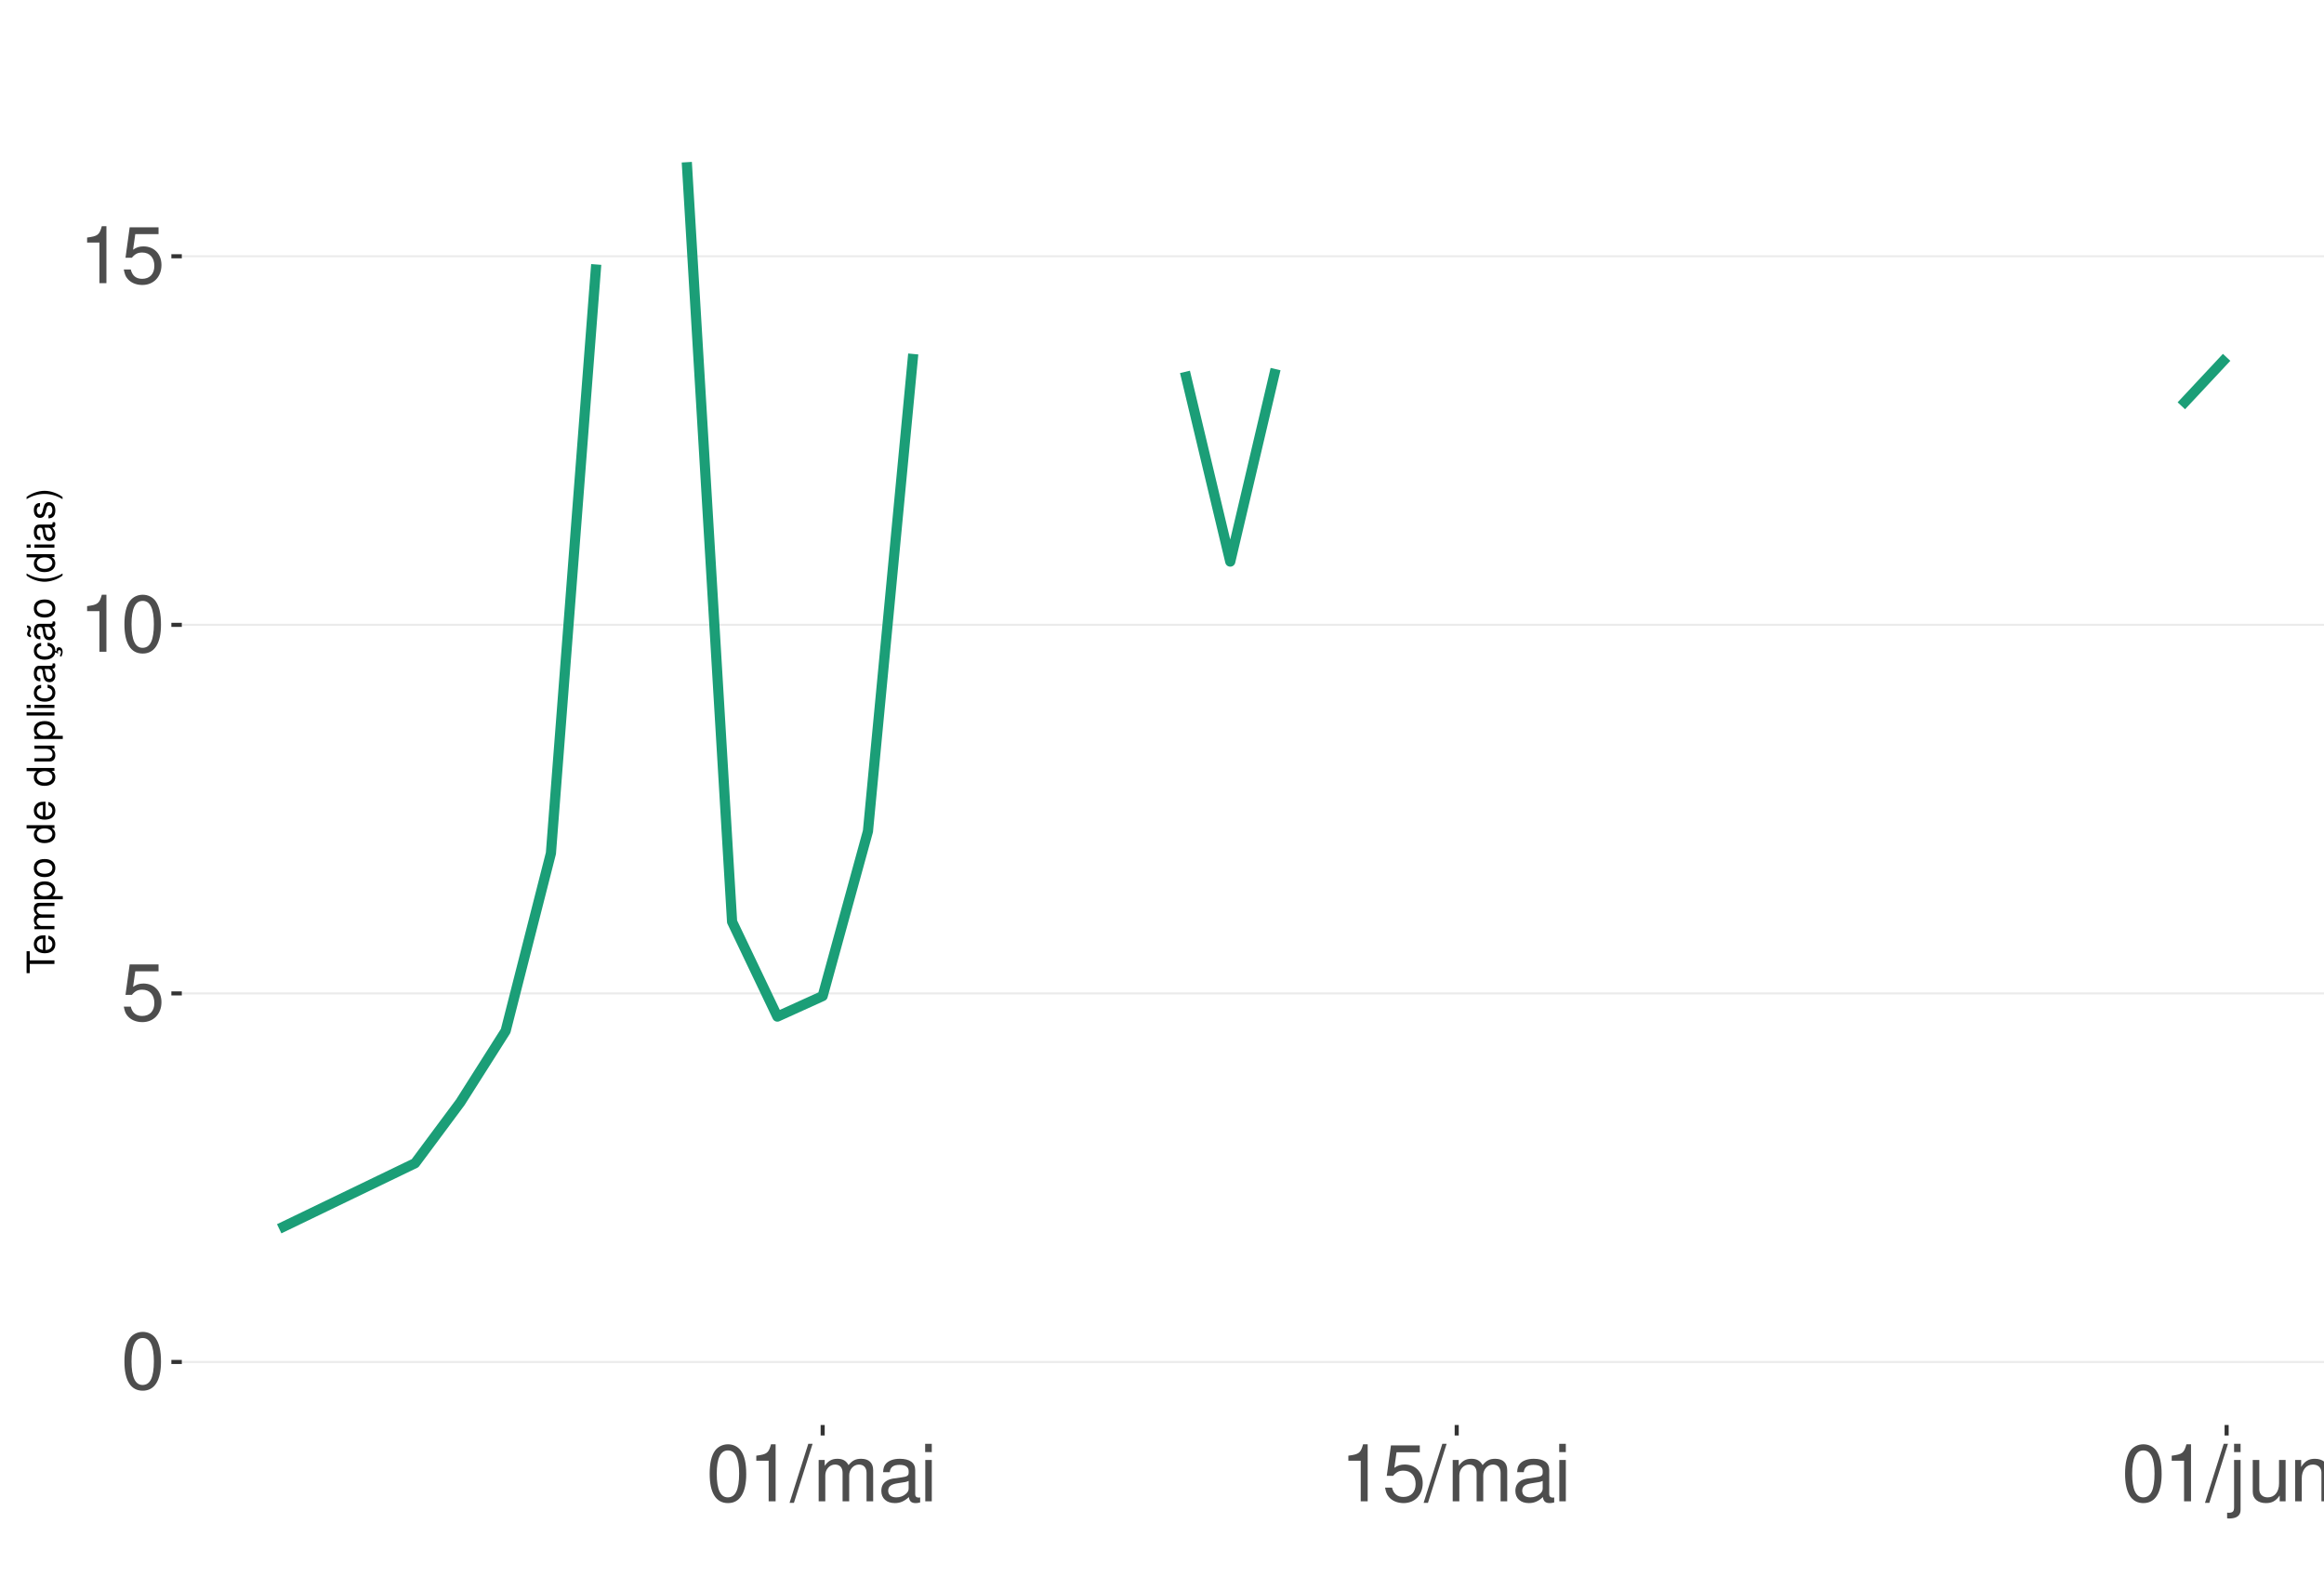
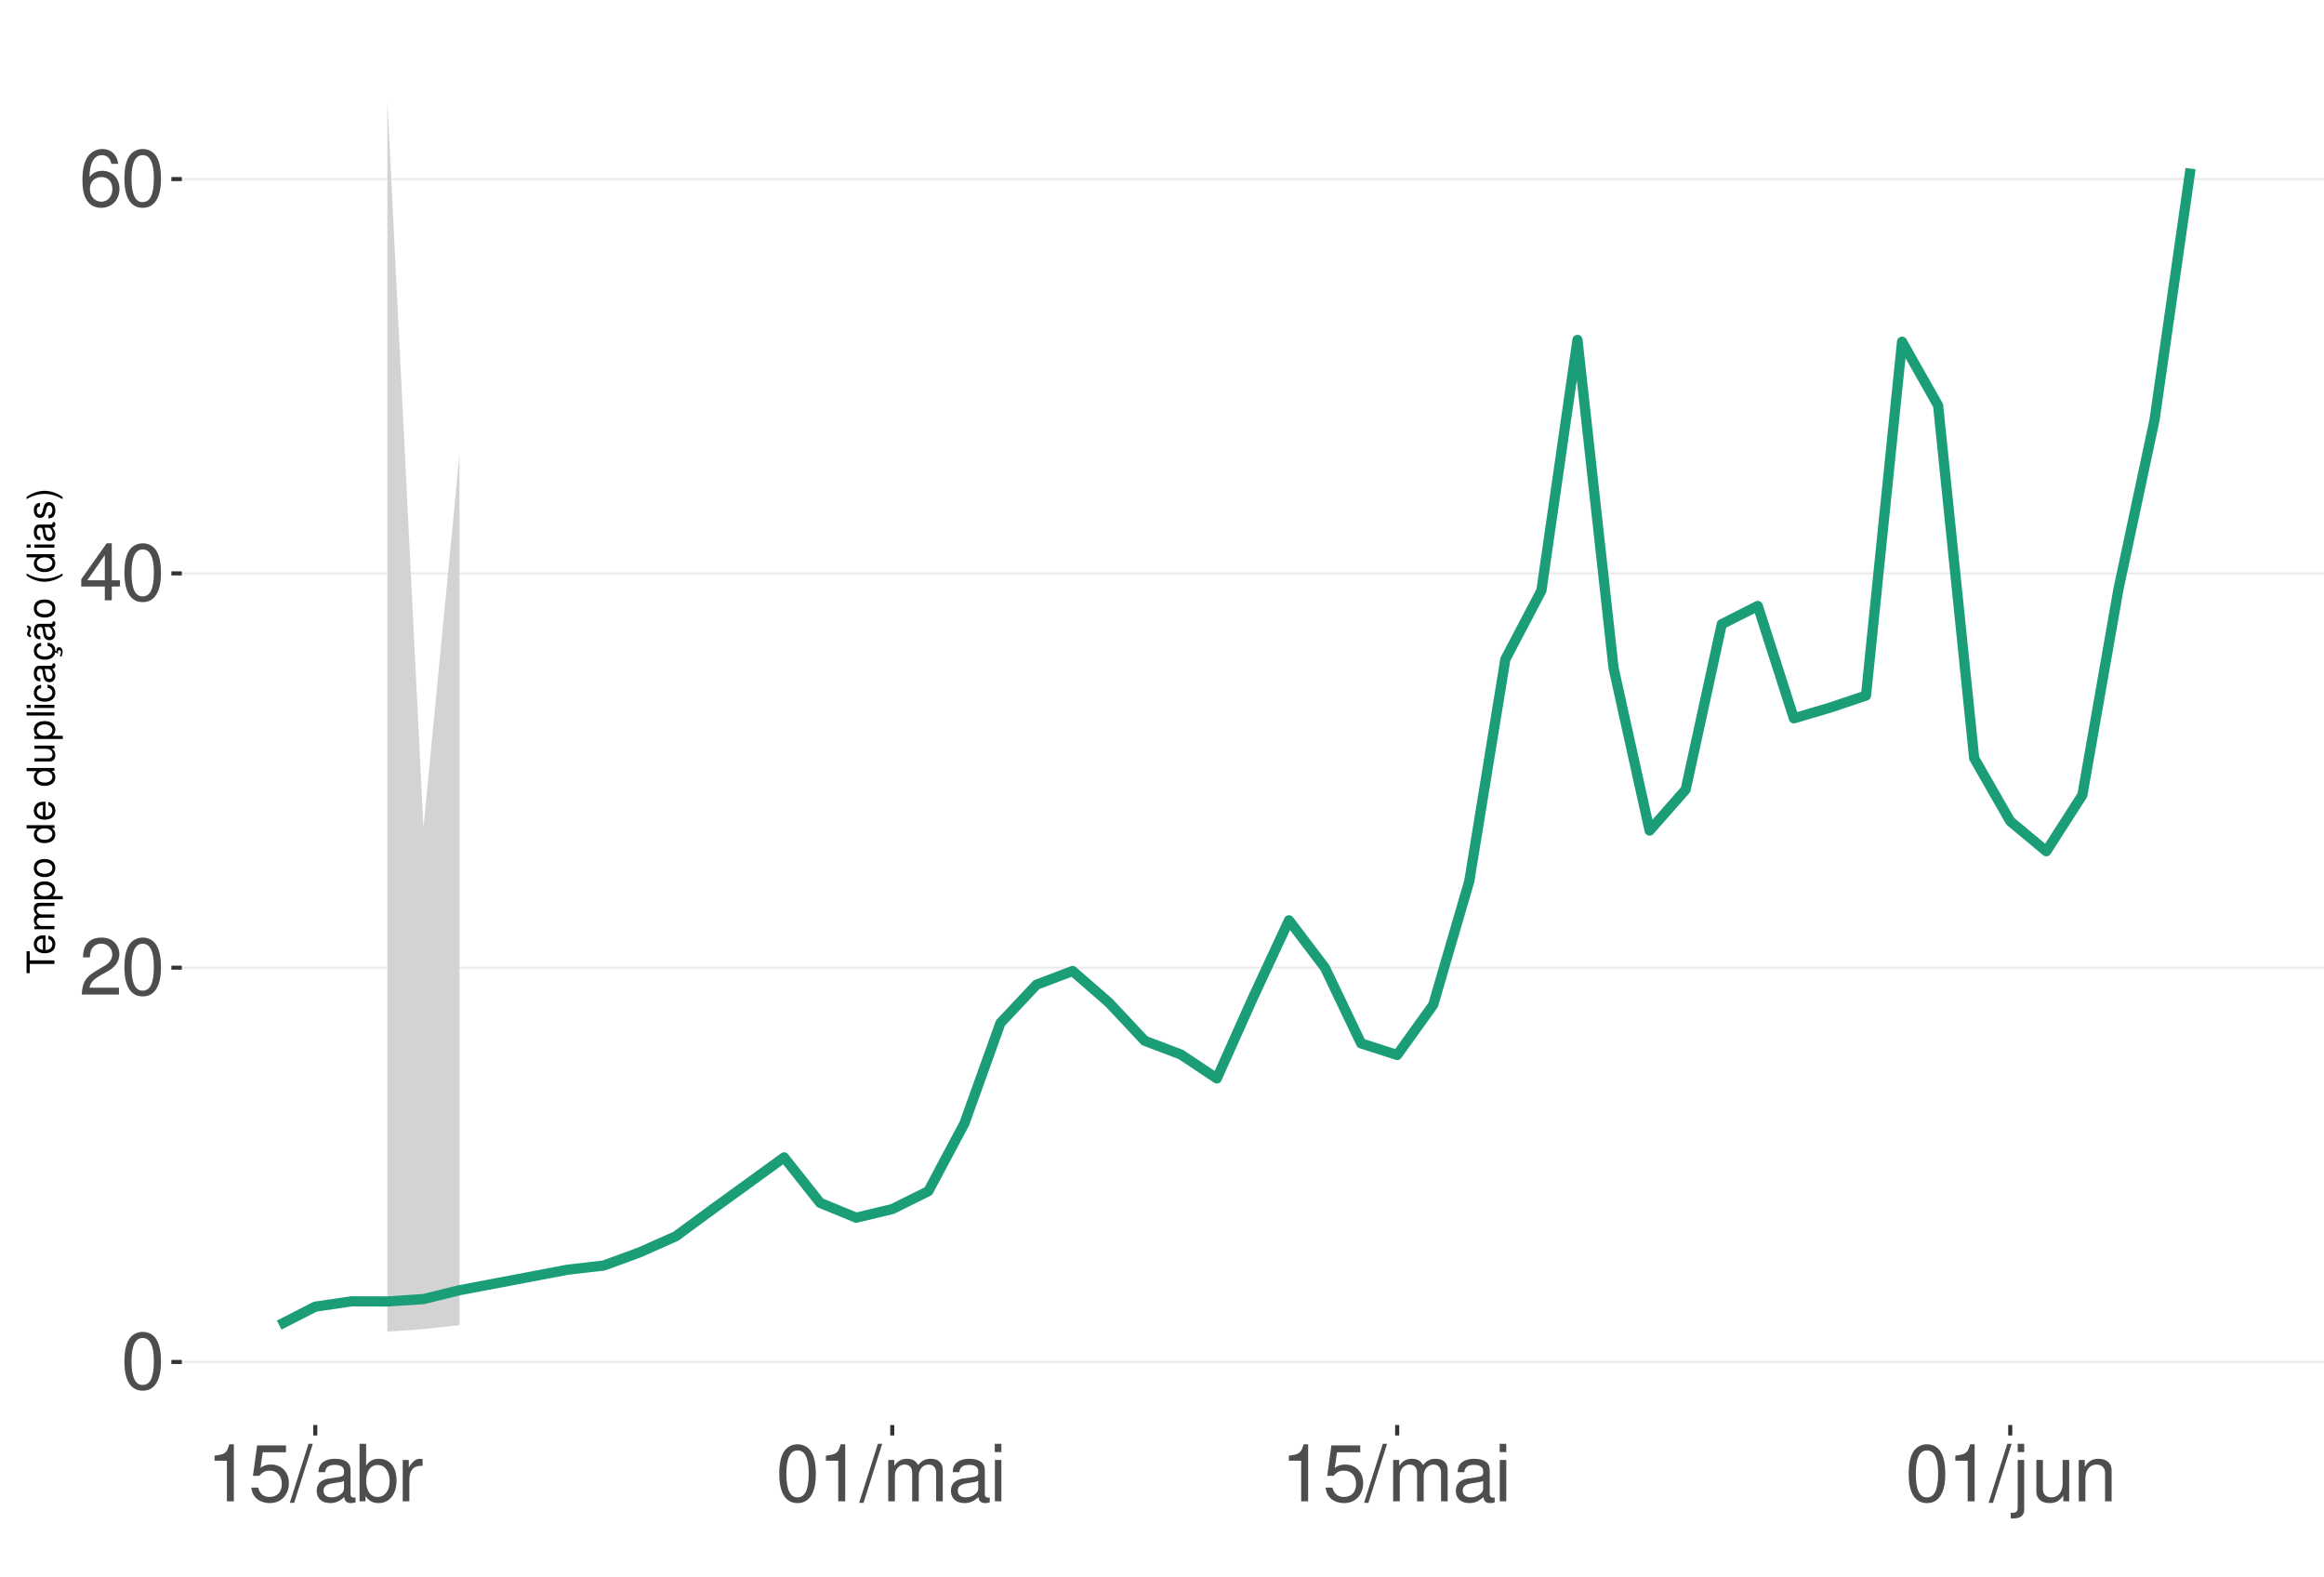
<svg xmlns="http://www.w3.org/2000/svg" xmlns:xlink="http://www.w3.org/1999/xlink" width="609pt" height="413pt" viewBox="0 0 609 413" version="1.1">
  <defs>
    <g>
      <symbol overflow="visible" id="glyph0-0">
        <path style="stroke:none;" d="" />
      </symbol>
      <symbol overflow="visible" id="glyph0-1">
        <path style="stroke:none;" d="M 5.688 -14.938 C 4.312 -14.938 3.078 -14.312 2.312 -13.297 C 1.359 -11.984 0.891 -10 0.891 -7.234 C 0.891 -2.188 2.547 0.469 5.688 0.469 C 8.781 0.469 10.469 -2.188 10.469 -7.109 C 10.469 -10 10.016 -11.938 9.047 -13.297 C 8.281 -14.328 7.062 -14.938 5.688 -14.938 Z M 5.688 -13.328 C 7.641 -13.328 8.609 -11.312 8.609 -7.266 C 8.609 -3.016 7.656 -1.031 5.641 -1.031 C 3.719 -1.031 2.75 -3.094 2.75 -7.203 C 2.75 -11.312 3.719 -13.328 5.688 -13.328 Z M 5.688 -13.328 " />
      </symbol>
      <symbol overflow="visible" id="glyph0-2">
+         <path style="stroke:none;" d="M 10.453 -1.797 L 2.75 -1.797 C 2.938 -3.031 3.594 -3.828 5.391 -4.922 L 7.453 -6.078 C 9.5 -7.203 10.562 -8.734 10.562 -10.578 C 10.562 -11.812 10.062 -12.969 9.188 -13.781 C 8.328 -14.562 7.25 -14.938 5.859 -14.938 C 4 -14.938 2.625 -14.281 1.812 -13 C 1.297 -12.203 1.078 -11.281 1.031 -9.766 L 2.844 -9.766 C 2.906 -10.781 3.031 -11.375 3.281 -11.875 C 3.766 -12.781 4.703 -13.344 5.797 -13.344 C 7.453 -13.344 8.703 -12.141 8.703 -10.531 C 8.703 -9.344 8.016 -8.297 6.719 -7.562 L 4.812 -6.438 C 1.75 -4.688 0.875 -3.281 0.703 -0.016 L 10.453 -0.016 Z M 10.453 -1.797 " />
+       </symbol>
+       <symbol overflow="visible" id="glyph0-3">
+         <path style="stroke:none;" d="M 6.75 -3.609 L 6.75 0 L 8.578 0 L 8.578 -3.609 L 10.734 -3.609 L 10.734 -5.25 L 8.578 -5.25 L 8.578 -14.938 L 7.234 -14.938 L 0.578 -5.531 L 0.578 -3.609 Z M 6.75 -5.25 L 2.172 -5.25 L 6.75 -11.844 Z M 6.75 -5.25 " />
+       </symbol>
+       <symbol overflow="visible" id="glyph0-4">
+         <path style="stroke:none;" d="M 10.281 -11.047 C 9.938 -13.484 8.359 -14.938 6.141 -14.938 C 4.531 -14.938 3.078 -14.156 2.203 -12.812 C 1.281 -11.344 0.891 -9.516 0.891 -6.812 C 0.891 -4.297 1.234 -2.703 2.125 -1.391 C 2.906 -0.172 4.188 0.469 5.797 0.469 C 8.594 0.469 10.594 -1.609 10.594 -4.531 C 10.594 -7.266 8.734 -9.219 6.109 -9.219 C 4.672 -9.219 3.531 -8.672 2.75 -7.578 C 2.766 -11.281 3.922 -13.328 6.016 -13.328 C 7.297 -13.328 8.188 -12.5 8.469 -11.047 Z M 5.891 -7.594 C 7.641 -7.594 8.734 -6.359 8.734 -4.375 C 8.734 -2.5 7.5 -1.141 5.828 -1.141 C 4.125 -1.141 2.844 -2.562 2.844 -4.469 C 2.844 -6.328 4.094 -7.594 5.891 -7.594 Z M 5.891 -7.594 " />
+       </symbol>
+       <symbol overflow="visible" id="glyph0-5">
+         <path style="stroke:none;" d="M 5.344 -10.641 L 5.344 0 L 7.172 0 L 7.172 -14.938 L 5.969 -14.938 C 5.328 -12.641 4.922 -12.328 2.109 -11.953 L 2.109 -10.641 Z M 5.344 -10.641 " />
+       </symbol>
+       <symbol overflow="visible" id="glyph0-6">
        <path style="stroke:none;" d="M 9.828 -14.641 L 2.266 -14.641 L 1.172 -6.672 L 2.844 -6.672 C 3.703 -7.688 4.406 -8.031 5.562 -8.031 C 7.516 -8.031 8.734 -6.688 8.734 -4.531 C 8.734 -2.422 7.516 -1.141 5.531 -1.141 C 3.953 -1.141 2.969 -1.938 2.547 -3.594 L 0.719 -3.594 C 0.969 -2.391 1.172 -1.812 1.609 -1.281 C 2.438 -0.172 3.922 0.469 5.578 0.469 C 8.531 0.469 10.594 -1.672 10.594 -4.766 C 10.594 -7.656 8.672 -9.641 5.859 -9.641 C 4.828 -9.641 4 -9.375 3.156 -8.766 L 3.734 -12.844 L 9.828 -12.844 Z M 9.828 -14.641 " />
      </symbol>
-       <symbol overflow="visible" id="glyph0-3">
-         <path style="stroke:none;" d="M 5.344 -10.641 L 5.344 0 L 7.172 0 L 7.172 -14.938 L 5.969 -14.938 C 5.328 -12.641 4.922 -12.328 2.109 -11.953 L 2.109 -10.641 Z M 5.344 -10.641 " />
-       </symbol>
-       <symbol overflow="visible" id="glyph0-4">
+       <symbol overflow="visible" id="glyph0-7">
        <path style="stroke:none;" d="M 4.734 -15.062 L -0.172 0.406 L 0.969 0.406 L 5.859 -15.062 Z M 4.734 -15.062 " />
      </symbol>
-       <symbol overflow="visible" id="glyph0-5">
+       <symbol overflow="visible" id="glyph0-8">
+         <path style="stroke:none;" d="M 11.047 -1.016 C 10.859 -0.969 10.781 -0.969 10.672 -0.969 C 10.078 -0.969 9.75 -1.281 9.75 -1.812 L 9.75 -8.188 C 9.75 -10.094 8.344 -11.141 5.688 -11.141 C 4.094 -11.141 2.828 -10.672 2.094 -9.875 C 1.594 -9.312 1.391 -8.703 1.344 -7.625 L 3.078 -7.625 C 3.219 -8.938 4 -9.547 5.625 -9.547 C 7.188 -9.547 8.031 -8.969 8.031 -7.938 L 8.031 -7.484 C 8.016 -6.734 7.641 -6.469 6.234 -6.281 C 3.797 -5.969 3.422 -5.891 2.766 -5.625 C 1.516 -5.078 0.875 -4.125 0.875 -2.734 C 0.875 -0.766 2.234 0.469 4.422 0.469 C 5.781 0.469 6.875 0 8.094 -1.109 C 8.219 0 8.766 0.469 9.875 0.469 C 10.25 0.469 10.469 0.438 11.047 0.297 Z M 8.031 -3.406 C 8.031 -2.828 7.875 -2.484 7.359 -2 C 6.656 -1.359 5.797 -1.031 4.797 -1.031 C 3.453 -1.031 2.672 -1.672 2.672 -2.766 C 2.672 -3.906 3.406 -4.484 5.266 -4.75 C 7.109 -5 7.453 -5.078 8.031 -5.344 Z M 8.031 -3.406 " />
+       </symbol>
+       <symbol overflow="visible" id="glyph0-9">
+         <path style="stroke:none;" d="M 1.109 -15.062 L 1.109 0 L 2.672 0 L 2.672 -1.391 C 3.484 -0.125 4.578 0.469 6.094 0.469 C 8.938 0.469 10.797 -1.859 10.797 -5.453 C 10.797 -8.969 9.047 -11.141 6.172 -11.141 C 4.688 -11.141 3.641 -10.578 2.828 -9.359 L 2.828 -15.062 Z M 5.844 -9.516 C 7.766 -9.516 9 -7.844 9 -5.266 C 9 -2.812 7.719 -1.141 5.844 -1.141 C 4 -1.141 2.828 -2.781 2.828 -5.328 C 2.828 -7.875 4 -9.516 5.844 -9.516 Z M 5.844 -9.516 " />
+       </symbol>
+       <symbol overflow="visible" id="glyph0-10">
+         <path style="stroke:none;" d="M 1.422 -10.828 L 1.422 0 L 3.156 0 L 3.156 -5.625 C 3.188 -8.219 4.25 -9.375 6.625 -9.312 L 6.625 -11.078 C 6.344 -11.109 6.172 -11.141 5.969 -11.141 C 4.859 -11.141 4 -10.469 3.016 -8.859 L 3.016 -10.828 Z M 1.422 -10.828 " />
+       </symbol>
+       <symbol overflow="visible" id="glyph0-11">
        <path style="stroke:none;" d="M 1.453 -10.828 L 1.453 0 L 3.188 0 L 3.188 -6.797 C 3.188 -8.359 4.312 -9.625 5.719 -9.625 C 7 -9.625 7.719 -8.844 7.719 -7.453 L 7.719 0 L 9.453 0 L 9.453 -6.797 C 9.453 -8.359 10.594 -9.625 12 -9.625 C 13.266 -9.625 14 -8.812 14 -7.453 L 14 0 L 15.734 0 L 15.734 -8.125 C 15.734 -10.062 14.625 -11.141 12.594 -11.141 C 11.156 -11.141 10.281 -10.703 9.281 -9.484 C 8.641 -10.641 7.766 -11.141 6.359 -11.141 C 4.922 -11.141 3.953 -10.594 3.031 -9.297 L 3.031 -10.828 Z M 1.453 -10.828 " />
      </symbol>
-       <symbol overflow="visible" id="glyph0-6">
-         <path style="stroke:none;" d="M 11.047 -1.016 C 10.859 -0.969 10.781 -0.969 10.672 -0.969 C 10.078 -0.969 9.75 -1.281 9.75 -1.812 L 9.75 -8.188 C 9.75 -10.094 8.344 -11.141 5.688 -11.141 C 4.094 -11.141 2.828 -10.672 2.094 -9.875 C 1.594 -9.312 1.391 -8.703 1.344 -7.625 L 3.078 -7.625 C 3.219 -8.938 4 -9.547 5.625 -9.547 C 7.188 -9.547 8.031 -8.969 8.031 -7.938 L 8.031 -7.484 C 8.016 -6.734 7.641 -6.469 6.234 -6.281 C 3.797 -5.969 3.422 -5.891 2.766 -5.625 C 1.516 -5.078 0.875 -4.125 0.875 -2.734 C 0.875 -0.766 2.234 0.469 4.422 0.469 C 5.781 0.469 6.875 0 8.094 -1.109 C 8.219 0 8.766 0.469 9.875 0.469 C 10.25 0.469 10.469 0.438 11.047 0.297 Z M 8.031 -3.406 C 8.031 -2.828 7.875 -2.484 7.359 -2 C 6.656 -1.359 5.797 -1.031 4.797 -1.031 C 3.453 -1.031 2.672 -1.672 2.672 -2.766 C 2.672 -3.906 3.406 -4.484 5.266 -4.75 C 7.109 -5 7.453 -5.078 8.031 -5.344 Z M 8.031 -3.406 " />
-       </symbol>
-       <symbol overflow="visible" id="glyph0-7">
+       <symbol overflow="visible" id="glyph0-12">
        <path style="stroke:none;" d="M 3.094 -10.828 L 1.391 -10.828 L 1.391 0 L 3.094 0 Z M 3.094 -15.062 L 1.359 -15.062 L 1.359 -12.891 L 3.094 -12.891 Z M 3.094 -15.062 " />
      </symbol>
-       <symbol overflow="visible" id="glyph0-8">
+       <symbol overflow="visible" id="glyph0-13">
        <path style="stroke:none;" d="M 1.453 -10.828 L 1.453 1.562 C 1.453 2.641 1.109 3 0.047 3 C -0.078 3 -0.141 3 -0.375 2.969 L -0.375 4.438 C -0.172 4.484 -0.062 4.5 0.203 4.5 C 2.141 4.5 3.156 3.734 3.156 2.25 L 3.156 -10.828 Z M 3.156 -15.062 L 1.453 -15.062 L 1.453 -12.891 L 3.156 -12.891 Z M 3.156 -15.062 " />
      </symbol>
-       <symbol overflow="visible" id="glyph0-9">
+       <symbol overflow="visible" id="glyph0-14">
        <path style="stroke:none;" d="M 9.953 0 L 9.953 -10.828 L 8.234 -10.828 L 8.234 -4.688 C 8.234 -2.484 7.078 -1.031 5.281 -1.031 C 3.922 -1.031 3.062 -1.859 3.062 -3.156 L 3.062 -10.828 L 1.344 -10.828 L 1.344 -2.484 C 1.344 -0.688 2.688 0.469 4.797 0.469 C 6.375 0.469 7.391 -0.078 8.406 -1.516 L 8.406 0 Z M 9.953 0 " />
      </symbol>
-       <symbol overflow="visible" id="glyph0-10">
+       <symbol overflow="visible" id="glyph0-15">
        <path style="stroke:none;" d="M 1.453 -10.828 L 1.453 0 L 3.188 0 L 3.188 -5.969 C 3.188 -8.188 4.344 -9.625 6.109 -9.625 C 7.484 -9.625 8.344 -8.797 8.344 -7.5 L 8.344 0 L 10.062 0 L 10.062 -8.188 C 10.062 -9.984 8.719 -11.141 6.625 -11.141 C 5.016 -11.141 3.984 -10.516 3.031 -9 L 3.031 -10.828 Z M 1.453 -10.828 " />
      </symbol>
      <symbol overflow="visible" id="glyph1-0">
        <path style="stroke:none;" d="" />
      </symbol>
      <symbol overflow="visible" id="glyph1-1">
        <path style="stroke:none;" d="M -6.469 -3.547 L -6.469 -5.938 L -7.297 -5.938 L -7.297 -0.203 L -6.469 -0.203 L -6.469 -2.609 L 0 -2.609 L 0 -3.547 Z M -6.469 -3.547 " />
      </symbol>
      <symbol overflow="visible" id="glyph1-2">
        <path style="stroke:none;" d="M -2.344 -5.125 C -3.141 -5.125 -3.625 -5.062 -4.016 -4.922 C -4.875 -4.578 -5.391 -3.781 -5.391 -2.797 C -5.391 -1.344 -4.281 -0.406 -2.547 -0.406 C -0.812 -0.406 0.234 -1.297 0.234 -2.781 C 0.234 -3.984 -0.453 -4.812 -1.594 -5.016 L -1.594 -4.188 C -0.906 -3.953 -0.547 -3.484 -0.547 -2.812 C -0.547 -2.281 -0.781 -1.828 -1.219 -1.547 C -1.516 -1.344 -1.812 -1.281 -2.344 -1.266 Z M -3.016 -1.297 C -3.984 -1.359 -4.625 -1.953 -4.625 -2.797 C -4.625 -3.641 -3.953 -4.234 -3.016 -4.234 Z M -3.016 -1.297 " />
      </symbol>
      <symbol overflow="visible" id="glyph1-3">
        <path style="stroke:none;" d="M -5.234 -0.703 L 0 -0.703 L 0 -1.547 L -3.297 -1.547 C -4.047 -1.547 -4.656 -2.094 -4.656 -2.766 C -4.656 -3.391 -4.281 -3.734 -3.609 -3.734 L 0 -3.734 L 0 -4.578 L -3.297 -4.578 C -4.047 -4.578 -4.656 -5.125 -4.656 -5.812 C -4.656 -6.422 -4.266 -6.781 -3.609 -6.781 L 0 -6.781 L 0 -7.625 L -3.938 -7.625 C -4.875 -7.625 -5.391 -7.078 -5.391 -6.094 C -5.391 -5.406 -5.188 -4.984 -4.594 -4.484 C -5.156 -4.188 -5.391 -3.766 -5.391 -3.078 C -5.391 -2.375 -5.125 -1.906 -4.5 -1.469 L -5.234 -1.469 Z M -5.234 -0.703 " />
      </symbol>
      <symbol overflow="visible" id="glyph1-4">
        <path style="stroke:none;" d="M 2.188 -0.547 L 2.188 -1.375 L -0.547 -1.375 C -0.016 -1.812 0.234 -2.312 0.234 -2.984 C 0.234 -4.344 -0.859 -5.234 -2.531 -5.234 C -4.297 -5.234 -5.391 -4.375 -5.391 -2.984 C -5.391 -2.266 -5.062 -1.703 -4.453 -1.312 L -5.234 -1.312 L -5.234 -0.547 Z M -4.609 -2.844 C -4.609 -3.766 -3.797 -4.359 -2.547 -4.359 C -1.359 -4.359 -0.547 -3.75 -0.547 -2.844 C -0.547 -1.953 -1.344 -1.375 -2.578 -1.375 C -3.812 -1.375 -4.609 -1.953 -4.609 -2.844 Z M -4.609 -2.844 " />
      </symbol>
      <symbol overflow="visible" id="glyph1-5">
        <path style="stroke:none;" d="M -5.391 -2.719 C -5.391 -1.234 -4.344 -0.359 -2.578 -0.359 C -0.812 -0.359 0.234 -1.234 0.234 -2.734 C 0.234 -4.203 -0.812 -5.094 -2.547 -5.094 C -4.359 -5.094 -5.391 -4.234 -5.391 -2.719 Z M -4.625 -2.734 C -4.625 -3.672 -3.844 -4.234 -2.547 -4.234 C -1.312 -4.234 -0.547 -3.656 -0.547 -2.734 C -0.547 -1.797 -1.312 -1.234 -2.578 -1.234 C -3.844 -1.234 -4.625 -1.797 -4.625 -2.734 Z M -4.625 -2.734 " />
      </symbol>
      <symbol overflow="visible" id="glyph1-6">
        <path style="stroke:none;" d="" />
      </symbol>
      <symbol overflow="visible" id="glyph1-7">
        <path style="stroke:none;" d="M -7.297 -4.953 L -7.297 -4.125 L -4.578 -4.125 C -5.109 -3.766 -5.391 -3.203 -5.391 -2.516 C -5.391 -1.156 -4.297 -0.266 -2.625 -0.266 C -0.859 -0.266 0.234 -1.125 0.234 -2.547 C 0.234 -3.266 -0.047 -3.766 -0.688 -4.203 L 0 -4.203 L 0 -4.953 Z M -4.609 -2.656 C -4.609 -3.547 -3.812 -4.125 -2.562 -4.125 C -1.344 -4.125 -0.547 -3.547 -0.547 -2.656 C -0.547 -1.734 -1.359 -1.125 -2.578 -1.125 C -3.797 -1.125 -4.609 -1.734 -4.609 -2.656 Z M -4.609 -2.656 " />
      </symbol>
      <symbol overflow="visible" id="glyph1-8">
        <path style="stroke:none;" d="M 0 -4.812 L -5.234 -4.812 L -5.234 -3.984 L -2.266 -3.984 C -1.203 -3.984 -0.5 -3.438 -0.5 -2.562 C -0.5 -1.906 -0.906 -1.484 -1.531 -1.484 L -5.234 -1.484 L -5.234 -0.656 L -1.203 -0.656 C -0.328 -0.656 0.234 -1.297 0.234 -2.312 C 0.234 -3.094 -0.047 -3.578 -0.734 -4.062 L 0 -4.062 Z M 0 -4.812 " />
      </symbol>
      <symbol overflow="visible" id="glyph1-9">
        <path style="stroke:none;" d="M -7.297 -1.516 L -7.297 -0.688 L 0 -0.688 L 0 -1.516 Z M -7.297 -1.516 " />
      </symbol>
      <symbol overflow="visible" id="glyph1-10">
        <path style="stroke:none;" d="M -5.234 -1.5 L -5.234 -0.672 L 0 -0.672 L 0 -1.5 Z M -7.297 -1.5 L -7.297 -0.656 L -6.234 -0.656 L -6.234 -1.5 Z M -7.297 -1.5 " />
      </symbol>
      <symbol overflow="visible" id="glyph1-11">
        <path style="stroke:none;" d="M -3.484 -4.703 C -3.984 -4.672 -4.312 -4.562 -4.609 -4.359 C -5.094 -4 -5.391 -3.375 -5.391 -2.641 C -5.391 -1.219 -4.266 -0.312 -2.531 -0.312 C -0.844 -0.312 0.234 -1.203 0.234 -2.625 C 0.234 -3.875 -0.516 -4.672 -1.797 -4.766 L -1.797 -3.938 C -0.953 -3.797 -0.547 -3.359 -0.547 -2.656 C -0.547 -1.734 -1.297 -1.188 -2.531 -1.188 C -3.844 -1.188 -4.625 -1.719 -4.625 -2.625 C -4.625 -3.328 -4.203 -3.766 -3.484 -3.875 Z M -3.484 -4.703 " />
      </symbol>
      <symbol overflow="visible" id="glyph1-12">
        <path style="stroke:none;" d="M -0.484 -5.344 C -0.469 -5.266 -0.469 -5.219 -0.469 -5.172 C -0.469 -4.875 -0.625 -4.719 -0.875 -4.719 L -3.953 -4.719 C -4.891 -4.719 -5.391 -4.047 -5.391 -2.75 C -5.391 -1.984 -5.172 -1.375 -4.781 -1.016 C -4.516 -0.766 -4.203 -0.672 -3.688 -0.656 L -3.688 -1.484 C -4.328 -1.562 -4.625 -1.938 -4.625 -2.719 C -4.625 -3.484 -4.344 -3.891 -3.844 -3.891 L -3.625 -3.891 C -3.266 -3.875 -3.125 -3.703 -3.047 -3.016 C -2.891 -1.844 -2.844 -1.656 -2.719 -1.344 C -2.453 -0.734 -2 -0.422 -1.312 -0.422 C -0.375 -0.422 0.234 -1.078 0.234 -2.141 C 0.234 -2.797 0 -3.328 -0.547 -3.922 C 0 -3.984 0.234 -4.234 0.234 -4.781 C 0.234 -4.953 0.203 -5.062 0.141 -5.344 Z M -1.656 -3.891 C -1.375 -3.891 -1.203 -3.812 -0.969 -3.562 C -0.656 -3.219 -0.5 -2.812 -0.5 -2.312 C -0.5 -1.672 -0.812 -1.297 -1.344 -1.297 C -1.891 -1.297 -2.172 -1.656 -2.297 -2.547 C -2.422 -3.438 -2.453 -3.609 -2.594 -3.891 Z M -1.656 -3.891 " />
      </symbol>
      <symbol overflow="visible" id="glyph1-13">
        <path style="stroke:none;" d="M 0.234 -2.641 C 0.234 -3.875 -0.547 -4.703 -1.797 -4.766 L -1.797 -3.938 C -0.953 -3.797 -0.531 -3.359 -0.531 -2.656 C -0.531 -1.734 -1.281 -1.188 -2.516 -1.188 C -3.844 -1.188 -4.625 -1.719 -4.625 -2.625 C -4.625 -3.328 -4.203 -3.766 -3.484 -3.875 L -3.484 -4.703 C -3.984 -4.672 -4.312 -4.562 -4.609 -4.359 C -5.094 -4 -5.391 -3.375 -5.391 -2.641 C -5.391 -1.219 -4.266 -0.312 -2.531 -0.312 C -1.469 -0.312 -0.625 -0.672 -0.156 -1.312 C 0.047 -1.594 0.125 -1.812 0.203 -2.25 L 0.922 -1.938 L 0.984 -2.062 C 0.938 -2.188 0.906 -2.25 0.906 -2.375 C 0.906 -2.656 1.047 -2.828 1.281 -2.828 C 1.547 -2.828 1.734 -2.594 1.734 -2.297 C 1.734 -2.031 1.672 -1.844 1.438 -1.406 L 1.406 -1.312 L 1.812 -1.094 C 2.078 -1.75 2.141 -1.953 2.141 -2.344 C 2.141 -3.109 1.781 -3.578 1.203 -3.578 C 0.781 -3.578 0.547 -3.297 0.547 -2.797 C 0.547 -2.703 0.547 -2.641 0.562 -2.516 Z M 0.234 -2.641 " />
      </symbol>
      <symbol overflow="visible" id="glyph1-14">
        <path style="stroke:none;" d="M -0.484 -5.344 C -0.469 -5.266 -0.469 -5.219 -0.469 -5.172 C -0.469 -4.875 -0.625 -4.719 -0.875 -4.719 L -3.953 -4.719 C -4.891 -4.719 -5.391 -4.047 -5.391 -2.75 C -5.391 -1.984 -5.172 -1.375 -4.781 -1.016 C -4.516 -0.766 -4.203 -0.672 -3.688 -0.656 L -3.688 -1.484 C -4.328 -1.562 -4.625 -1.938 -4.625 -2.719 C -4.625 -3.484 -4.344 -3.891 -3.844 -3.891 L -3.625 -3.891 C -3.266 -3.875 -3.125 -3.703 -3.047 -3.016 C -2.891 -1.844 -2.844 -1.656 -2.719 -1.344 C -2.453 -0.734 -2 -0.422 -1.312 -0.422 C -0.375 -0.422 0.234 -1.078 0.234 -2.141 C 0.234 -2.797 0 -3.328 -0.547 -3.922 C 0 -3.984 0.234 -4.234 0.234 -4.781 C 0.234 -4.953 0.203 -5.062 0.141 -5.344 Z M -1.656 -3.891 C -1.375 -3.891 -1.203 -3.812 -0.969 -3.562 C -0.656 -3.219 -0.5 -2.812 -0.5 -2.312 C -0.5 -1.672 -0.812 -1.297 -1.344 -1.297 C -1.891 -1.297 -2.172 -1.656 -2.297 -2.547 C -2.422 -3.438 -2.453 -3.609 -2.594 -3.891 Z M -7.172 -3.75 C -6.922 -3.672 -6.812 -3.547 -6.812 -3.375 C -6.812 -3.25 -6.875 -2.984 -6.984 -2.734 C -7.156 -2.312 -7.172 -2.25 -7.172 -2.047 C -7.172 -1.594 -6.797 -1.297 -6.141 -1.188 L -6.141 -1.766 C -6.375 -1.812 -6.5 -1.938 -6.5 -2.094 C -6.5 -2.203 -6.469 -2.344 -6.375 -2.578 C -6.156 -3.156 -6.125 -3.234 -6.125 -3.438 C -6.125 -3.922 -6.484 -4.219 -7.172 -4.312 Z M -7.172 -3.75 " />
      </symbol>
      <symbol overflow="visible" id="glyph1-15">
        <path style="stroke:none;" d="M -7.297 -2.359 C -5.984 -1.359 -4.156 -0.734 -2.594 -0.734 C -1.016 -0.734 0.812 -1.359 2.125 -2.359 L 2.125 -2.906 C 0.688 -2.031 -0.984 -1.547 -2.594 -1.547 C -4.188 -1.547 -5.875 -2.031 -7.297 -2.906 Z M -7.297 -2.359 " />
      </symbol>
      <symbol overflow="visible" id="glyph1-16">
        <path style="stroke:none;" d="M -3.781 -4.375 C -4.812 -4.375 -5.391 -3.688 -5.391 -2.484 C -5.391 -1.266 -4.766 -0.469 -3.797 -0.469 C -2.969 -0.469 -2.578 -0.891 -2.281 -2.125 L -2.094 -2.906 C -1.953 -3.484 -1.734 -3.719 -1.375 -3.719 C -0.875 -3.719 -0.547 -3.234 -0.547 -2.5 C -0.547 -2.047 -0.672 -1.672 -0.891 -1.453 C -1.047 -1.328 -1.188 -1.266 -1.562 -1.219 L -1.562 -0.344 C -0.344 -0.375 0.234 -1.062 0.234 -2.438 C 0.234 -3.75 -0.422 -4.594 -1.438 -4.594 C -2.203 -4.594 -2.641 -4.156 -2.891 -3.109 L -3.078 -2.312 C -3.234 -1.625 -3.453 -1.344 -3.828 -1.344 C -4.312 -1.344 -4.625 -1.766 -4.625 -2.453 C -4.625 -3.125 -4.328 -3.484 -3.781 -3.5 Z M -3.781 -4.375 " />
      </symbol>
      <symbol overflow="visible" id="glyph1-17">
        <path style="stroke:none;" d="M 2.125 -0.938 C 0.812 -1.938 -1.016 -2.562 -2.578 -2.562 C -4.156 -2.562 -5.984 -1.938 -7.297 -0.938 L -7.297 -0.375 C -5.859 -1.266 -4.188 -1.75 -2.578 -1.75 C -0.984 -1.75 0.703 -1.266 2.125 -0.375 Z M 2.125 -0.938 " />
      </symbol>
    </g>
    <clipPath id="clip1">
      <path d="M 47.645 9.961 L 609 9.961 L 609 373.328 L 47.645 373.328 Z M 47.645 9.961 " />
    </clipPath>
    <clipPath id="clip2">
      <path d="M 47.645 356 L 609 356 L 609 358 L 47.645 358 Z M 47.645 356 " />
    </clipPath>
    <clipPath id="clip3">
-       <path d="M 47.645 259 L 609 259 L 609 261 L 47.645 261 Z M 47.645 259 " />
+       <path d="M 47.645 253 L 609 253 L 609 254 L 47.645 254 Z M 47.645 253 " />
    </clipPath>
    <clipPath id="clip4">
-       <path d="M 47.645 163 L 609 163 L 609 164 L 47.645 164 Z M 47.645 163 " />
+       <path d="M 47.645 149 L 609 149 L 609 151 L 47.645 151 Z M 47.645 149 " />
    </clipPath>
    <clipPath id="clip5">
-       <path d="M 47.645 66 L 609 66 L 609 68 L 47.645 68 Z M 47.645 66 " />
+       <path d="M 47.645 46 L 609 46 L 609 48 L 47.645 48 Z M 47.645 46 " />
    </clipPath>
  </defs>
  <g id="surface281">
    <rect x="0" y="0" width="609" height="413" style="fill:rgb(100%,100%,100%);fill-opacity:1;stroke:none;" />
    <rect x="0" y="0" width="609" height="413" style="fill:rgb(100%,100%,100%);fill-opacity:1;stroke:none;" />
    <path style="fill:none;stroke-width:1.067;stroke-linecap:round;stroke-linejoin:round;stroke:rgb(100%,100%,100%);stroke-opacity:1;stroke-miterlimit:10;" d="M 0 413 L 609 413 L 609 0 L 0 0 Z M 0 413 " />
    <g clip-path="url(#clip1)" clip-rule="nonzero">
      <path style=" stroke:none;fill-rule:nonzero;fill:rgb(100%,100%,100%);fill-opacity:1;" d="M 47.645 373.328 L 609 373.328 L 609 9.961 L 47.645 9.961 Z M 47.645 373.328 " />
    </g>
    <g clip-path="url(#clip2)" clip-rule="nonzero">
      <path style="fill:none;stroke-width:0.533;stroke-linecap:butt;stroke-linejoin:round;stroke:rgb(92.157%,92.157%,92.157%);stroke-opacity:1;stroke-miterlimit:10;" d="M 47.645 356.812 L 609 356.812 " />
    </g>
    <g clip-path="url(#clip3)" clip-rule="nonzero">
-       <path style="fill:none;stroke-width:0.533;stroke-linecap:butt;stroke-linejoin:round;stroke:rgb(92.157%,92.157%,92.157%);stroke-opacity:1;stroke-miterlimit:10;" d="M 47.645 260.254 L 609 260.254 " />
+       <path style="fill:none;stroke-width:0.533;stroke-linecap:butt;stroke-linejoin:round;stroke:rgb(92.157%,92.157%,92.157%);stroke-opacity:1;stroke-miterlimit:10;" d="M 47.645 253.516 L 609 253.516 " />
    </g>
    <g clip-path="url(#clip4)" clip-rule="nonzero">
-       <path style="fill:none;stroke-width:0.533;stroke-linecap:butt;stroke-linejoin:round;stroke:rgb(92.157%,92.157%,92.157%);stroke-opacity:1;stroke-miterlimit:10;" d="M 47.645 163.695 L 609 163.695 " />
+       <path style="fill:none;stroke-width:0.533;stroke-linecap:butt;stroke-linejoin:round;stroke:rgb(92.157%,92.157%,92.157%);stroke-opacity:1;stroke-miterlimit:10;" d="M 47.645 150.219 L 609 150.219 " />
    </g>
    <g clip-path="url(#clip5)" clip-rule="nonzero">
-       <path style="fill:none;stroke-width:0.533;stroke-linecap:butt;stroke-linejoin:round;stroke:rgb(92.157%,92.157%,92.157%);stroke-opacity:1;stroke-miterlimit:10;" d="M 47.645 67.137 L 609 67.137 " />
-     </g>
-     <path style="fill:none;stroke-width:2.667;stroke-linecap:butt;stroke-linejoin:round;stroke:rgb(10.588%,61.961%,46.667%);stroke-opacity:1;stroke-miterlimit:10;" d="M 73.16 321.918 L 108.766 304.742 L 120.633 288.785 L 132.5 270.086 L 144.367 223.535 L 156.238 69.285 " />
-     <path style="fill:none;stroke-width:2.667;stroke-linecap:butt;stroke-linejoin:round;stroke:rgb(10.588%,61.961%,46.667%);stroke-opacity:1;stroke-miterlimit:10;" d="M 179.973 42.492 L 191.84 241.473 L 203.707 266.328 L 215.578 260.945 L 227.445 217.773 L 239.312 92.734 " />
-     <path style="fill:none;stroke-width:2.667;stroke-linecap:butt;stroke-linejoin:round;stroke:rgb(10.588%,61.961%,46.667%);stroke-opacity:1;stroke-miterlimit:10;" d="M 310.52 97.426 L 322.387 147.125 L 334.258 96.695 " />
-     <path style="fill:none;stroke-width:2.667;stroke-linecap:butt;stroke-linejoin:round;stroke:rgb(10.588%,61.961%,46.667%);stroke-opacity:1;stroke-miterlimit:10;" d="M 571.617 106.312 L 583.484 93.617 " />
+       <path style="fill:none;stroke-width:0.533;stroke-linecap:butt;stroke-linejoin:round;stroke:rgb(92.157%,92.157%,92.157%);stroke-opacity:1;stroke-miterlimit:10;" d="M 47.645 46.922 L 609 46.922 " />
+     </g>
+     <path style=" stroke:none;fill-rule:nonzero;fill:rgb(82.745%,82.745%,82.745%);fill-opacity:1;" d="M 101.512 26.48 L 110.965 216.848 L 120.414 118.953 L 120.414 347.16 L 110.965 348.203 L 101.512 348.852 Z M 101.512 26.48 " />
+     <path style="fill:none;stroke-width:2.667;stroke-linecap:butt;stroke-linejoin:round;stroke:rgb(10.588%,61.961%,46.667%);stroke-opacity:1;stroke-miterlimit:10;" d="M 73.16 347.145 L 82.613 342.32 L 92.062 340.93 L 101.512 340.957 L 110.965 340.336 L 120.414 338.012 L 148.766 332.633 L 158.215 331.543 L 167.664 328.078 L 177.117 323.867 L 186.566 316.922 L 205.469 303.215 L 214.918 315.129 L 224.367 319.012 L 233.816 316.762 L 243.27 312.066 L 252.719 294.328 L 262.168 268.008 L 271.621 257.969 L 281.07 254.387 L 290.52 262.598 L 299.973 272.664 L 309.422 276.254 L 318.871 282.531 L 328.324 261.402 L 337.773 241.105 L 347.223 253.559 L 356.672 273.344 L 366.125 276.395 L 375.574 263.242 L 385.023 230.84 L 394.477 172.727 L 403.926 154.707 L 413.375 89.047 L 422.828 174.977 L 432.277 217.59 L 441.727 206.867 L 451.18 163.52 L 460.629 158.746 L 470.078 188.188 L 479.527 185.402 L 488.98 182.219 L 498.43 89.527 L 507.879 106.234 L 517.332 198.645 L 526.781 215.145 L 536.23 223.016 L 545.684 208.277 L 555.133 154.371 L 564.582 110.055 L 574.035 44.176 " />
    <g style="fill:rgb(30.196%,30.196%,30.196%);fill-opacity:1;">
      <use xlink:href="#glyph0-1" x="31.715" y="363.866" />
    </g>
    <g style="fill:rgb(30.196%,30.196%,30.196%);fill-opacity:1;">
-       <use xlink:href="#glyph0-2" x="31.715" y="267.308" />
-     </g>
-     <g style="fill:rgb(30.196%,30.196%,30.196%);fill-opacity:1;">
-       <use xlink:href="#glyph0-3" x="20.715" y="170.749" />
-       <use xlink:href="#glyph0-1" x="31.715" y="170.749" />
-     </g>
-     <g style="fill:rgb(30.196%,30.196%,30.196%);fill-opacity:1;">
-       <use xlink:href="#glyph0-3" x="20.715" y="74.19" />
-       <use xlink:href="#glyph0-2" x="31.715" y="74.19" />
+       <use xlink:href="#glyph0-2" x="20.715" y="260.569" />
+       <use xlink:href="#glyph0-1" x="31.715" y="260.569" />
+     </g>
+     <g style="fill:rgb(30.196%,30.196%,30.196%);fill-opacity:1;">
+       <use xlink:href="#glyph0-3" x="20.715" y="157.272" />
+       <use xlink:href="#glyph0-1" x="31.715" y="157.272" />
+     </g>
+     <g style="fill:rgb(30.196%,30.196%,30.196%);fill-opacity:1;">
+       <use xlink:href="#glyph0-4" x="20.715" y="53.976" />
+       <use xlink:href="#glyph0-1" x="31.715" y="53.976" />
    </g>
    <path style="fill:none;stroke-width:1.067;stroke-linecap:butt;stroke-linejoin:round;stroke:rgb(20%,20%,20%);stroke-opacity:1;stroke-miterlimit:10;" d="M 44.906 356.812 L 47.645 356.812 " />
-     <path style="fill:none;stroke-width:1.067;stroke-linecap:butt;stroke-linejoin:round;stroke:rgb(20%,20%,20%);stroke-opacity:1;stroke-miterlimit:10;" d="M 44.906 260.254 L 47.645 260.254 " />
-     <path style="fill:none;stroke-width:1.067;stroke-linecap:butt;stroke-linejoin:round;stroke:rgb(20%,20%,20%);stroke-opacity:1;stroke-miterlimit:10;" d="M 44.906 163.695 L 47.645 163.695 " />
-     <path style="fill:none;stroke-width:1.067;stroke-linecap:butt;stroke-linejoin:round;stroke:rgb(20%,20%,20%);stroke-opacity:1;stroke-miterlimit:10;" d="M 44.906 67.137 L 47.645 67.137 " />
-     <path style="fill:none;stroke-width:1.067;stroke-linecap:butt;stroke-linejoin:round;stroke:rgb(20%,20%,20%);stroke-opacity:1;stroke-miterlimit:10;" d="M 215.578 376.07 L 215.578 373.328 " />
-     <path style="fill:none;stroke-width:1.067;stroke-linecap:butt;stroke-linejoin:round;stroke:rgb(20%,20%,20%);stroke-opacity:1;stroke-miterlimit:10;" d="M 381.727 376.07 L 381.727 373.328 " />
-     <path style="fill:none;stroke-width:1.067;stroke-linecap:butt;stroke-linejoin:round;stroke:rgb(20%,20%,20%);stroke-opacity:1;stroke-miterlimit:10;" d="M 583.484 376.07 L 583.484 373.328 " />
-     <g style="fill:rgb(30.196%,30.196%,30.196%);fill-opacity:1;">
-       <use xlink:href="#glyph0-1" x="185.078" y="393.315" />
-       <use xlink:href="#glyph0-3" x="196.078" y="393.315" />
-       <use xlink:href="#glyph0-4" x="207.078" y="393.315" />
-       <use xlink:href="#glyph0-5" x="213.078" y="393.315" />
-       <use xlink:href="#glyph0-6" x="230.078" y="393.315" />
-       <use xlink:href="#glyph0-7" x="241.078" y="393.315" />
-     </g>
-     <g style="fill:rgb(30.196%,30.196%,30.196%);fill-opacity:1;">
-       <use xlink:href="#glyph0-3" x="351.227" y="393.315" />
-       <use xlink:href="#glyph0-2" x="362.227" y="393.315" />
-       <use xlink:href="#glyph0-4" x="373.227" y="393.315" />
-       <use xlink:href="#glyph0-5" x="379.227" y="393.315" />
-       <use xlink:href="#glyph0-6" x="396.227" y="393.315" />
-       <use xlink:href="#glyph0-7" x="407.227" y="393.315" />
-     </g>
-     <g style="fill:rgb(30.196%,30.196%,30.196%);fill-opacity:1;">
-       <use xlink:href="#glyph0-1" x="555.984" y="393.315" />
-       <use xlink:href="#glyph0-3" x="566.984" y="393.315" />
-       <use xlink:href="#glyph0-4" x="577.984" y="393.315" />
-       <use xlink:href="#glyph0-8" x="583.984" y="393.315" />
-       <use xlink:href="#glyph0-9" x="588.984" y="393.315" />
-       <use xlink:href="#glyph0-10" x="599.984" y="393.315" />
+     <path style="fill:none;stroke-width:1.067;stroke-linecap:butt;stroke-linejoin:round;stroke:rgb(20%,20%,20%);stroke-opacity:1;stroke-miterlimit:10;" d="M 44.906 253.516 L 47.645 253.516 " />
+     <path style="fill:none;stroke-width:1.067;stroke-linecap:butt;stroke-linejoin:round;stroke:rgb(20%,20%,20%);stroke-opacity:1;stroke-miterlimit:10;" d="M 44.906 150.219 L 47.645 150.219 " />
+     <path style="fill:none;stroke-width:1.067;stroke-linecap:butt;stroke-linejoin:round;stroke:rgb(20%,20%,20%);stroke-opacity:1;stroke-miterlimit:10;" d="M 44.906 46.922 L 47.645 46.922 " />
+     <path style="fill:none;stroke-width:1.067;stroke-linecap:butt;stroke-linejoin:round;stroke:rgb(20%,20%,20%);stroke-opacity:1;stroke-miterlimit:10;" d="M 82.613 376.07 L 82.613 373.328 " />
+     <path style="fill:none;stroke-width:1.067;stroke-linecap:butt;stroke-linejoin:round;stroke:rgb(20%,20%,20%);stroke-opacity:1;stroke-miterlimit:10;" d="M 233.816 376.07 L 233.816 373.328 " />
+     <path style="fill:none;stroke-width:1.067;stroke-linecap:butt;stroke-linejoin:round;stroke:rgb(20%,20%,20%);stroke-opacity:1;stroke-miterlimit:10;" d="M 366.125 376.07 L 366.125 373.328 " />
+     <path style="fill:none;stroke-width:1.067;stroke-linecap:butt;stroke-linejoin:round;stroke:rgb(20%,20%,20%);stroke-opacity:1;stroke-miterlimit:10;" d="M 526.781 376.07 L 526.781 373.328 " />
+     <g style="fill:rgb(30.196%,30.196%,30.196%);fill-opacity:1;">
+       <use xlink:href="#glyph0-5" x="54.113" y="393.315" />
+       <use xlink:href="#glyph0-6" x="65.113" y="393.315" />
+       <use xlink:href="#glyph0-7" x="76.113" y="393.315" />
+       <use xlink:href="#glyph0-8" x="82.113" y="393.315" />
+       <use xlink:href="#glyph0-9" x="93.113" y="393.315" />
+       <use xlink:href="#glyph0-10" x="104.113" y="393.315" />
+     </g>
+     <g style="fill:rgb(30.196%,30.196%,30.196%);fill-opacity:1;">
+       <use xlink:href="#glyph0-1" x="203.316" y="393.315" />
+       <use xlink:href="#glyph0-5" x="214.316" y="393.315" />
+       <use xlink:href="#glyph0-7" x="225.316" y="393.315" />
+       <use xlink:href="#glyph0-11" x="231.316" y="393.315" />
+       <use xlink:href="#glyph0-8" x="248.316" y="393.315" />
+       <use xlink:href="#glyph0-12" x="259.316" y="393.315" />
+     </g>
+     <g style="fill:rgb(30.196%,30.196%,30.196%);fill-opacity:1;">
+       <use xlink:href="#glyph0-5" x="335.625" y="393.315" />
+       <use xlink:href="#glyph0-6" x="346.625" y="393.315" />
+       <use xlink:href="#glyph0-7" x="357.625" y="393.315" />
+       <use xlink:href="#glyph0-11" x="363.625" y="393.315" />
+       <use xlink:href="#glyph0-8" x="380.625" y="393.315" />
+       <use xlink:href="#glyph0-12" x="391.625" y="393.315" />
+     </g>
+     <g style="fill:rgb(30.196%,30.196%,30.196%);fill-opacity:1;">
+       <use xlink:href="#glyph0-1" x="499.281" y="393.315" />
+       <use xlink:href="#glyph0-5" x="510.281" y="393.315" />
+       <use xlink:href="#glyph0-7" x="521.281" y="393.315" />
+       <use xlink:href="#glyph0-13" x="527.281" y="393.315" />
+       <use xlink:href="#glyph0-14" x="532.281" y="393.315" />
+       <use xlink:href="#glyph0-15" x="543.281" y="393.315" />
    </g>
    <g style="fill:rgb(0%,0%,0%);fill-opacity:1;">
      <use xlink:href="#glyph1-1" x="14.263" y="255.145" />
      <use xlink:href="#glyph1-2" x="14.263" y="250.145" />
      <use xlink:href="#glyph1-3" x="14.263" y="244.145" />
      <use xlink:href="#glyph1-4" x="14.263" y="236.145" />
      <use xlink:href="#glyph1-5" x="14.263" y="230.145" />
      <use xlink:href="#glyph1-6" x="14.263" y="224.145" />
      <use xlink:href="#glyph1-7" x="14.263" y="221.145" />
      <use xlink:href="#glyph1-2" x="14.263" y="215.145" />
      <use xlink:href="#glyph1-6" x="14.263" y="209.145" />
      <use xlink:href="#glyph1-7" x="14.263" y="206.145" />
      <use xlink:href="#glyph1-8" x="14.263" y="200.145" />
      <use xlink:href="#glyph1-4" x="14.263" y="194.145" />
      <use xlink:href="#glyph1-9" x="14.263" y="188.145" />
      <use xlink:href="#glyph1-10" x="14.263" y="186.145" />
      <use xlink:href="#glyph1-11" x="14.263" y="184.145" />
      <use xlink:href="#glyph1-12" x="14.263" y="179.145" />
      <use xlink:href="#glyph1-13" x="14.263" y="173.145" />
      <use xlink:href="#glyph1-14" x="14.263" y="168.145" />
      <use xlink:href="#glyph1-5" x="14.263" y="162.145" />
      <use xlink:href="#glyph1-6" x="14.263" y="156.145" />
      <use xlink:href="#glyph1-15" x="14.263" y="153.145" />
      <use xlink:href="#glyph1-7" x="14.263" y="150.145" />
      <use xlink:href="#glyph1-10" x="14.263" y="144.145" />
      <use xlink:href="#glyph1-12" x="14.263" y="142.145" />
      <use xlink:href="#glyph1-16" x="14.263" y="136.145" />
      <use xlink:href="#glyph1-17" x="14.263" y="131.145" />
    </g>
  </g>
</svg>
